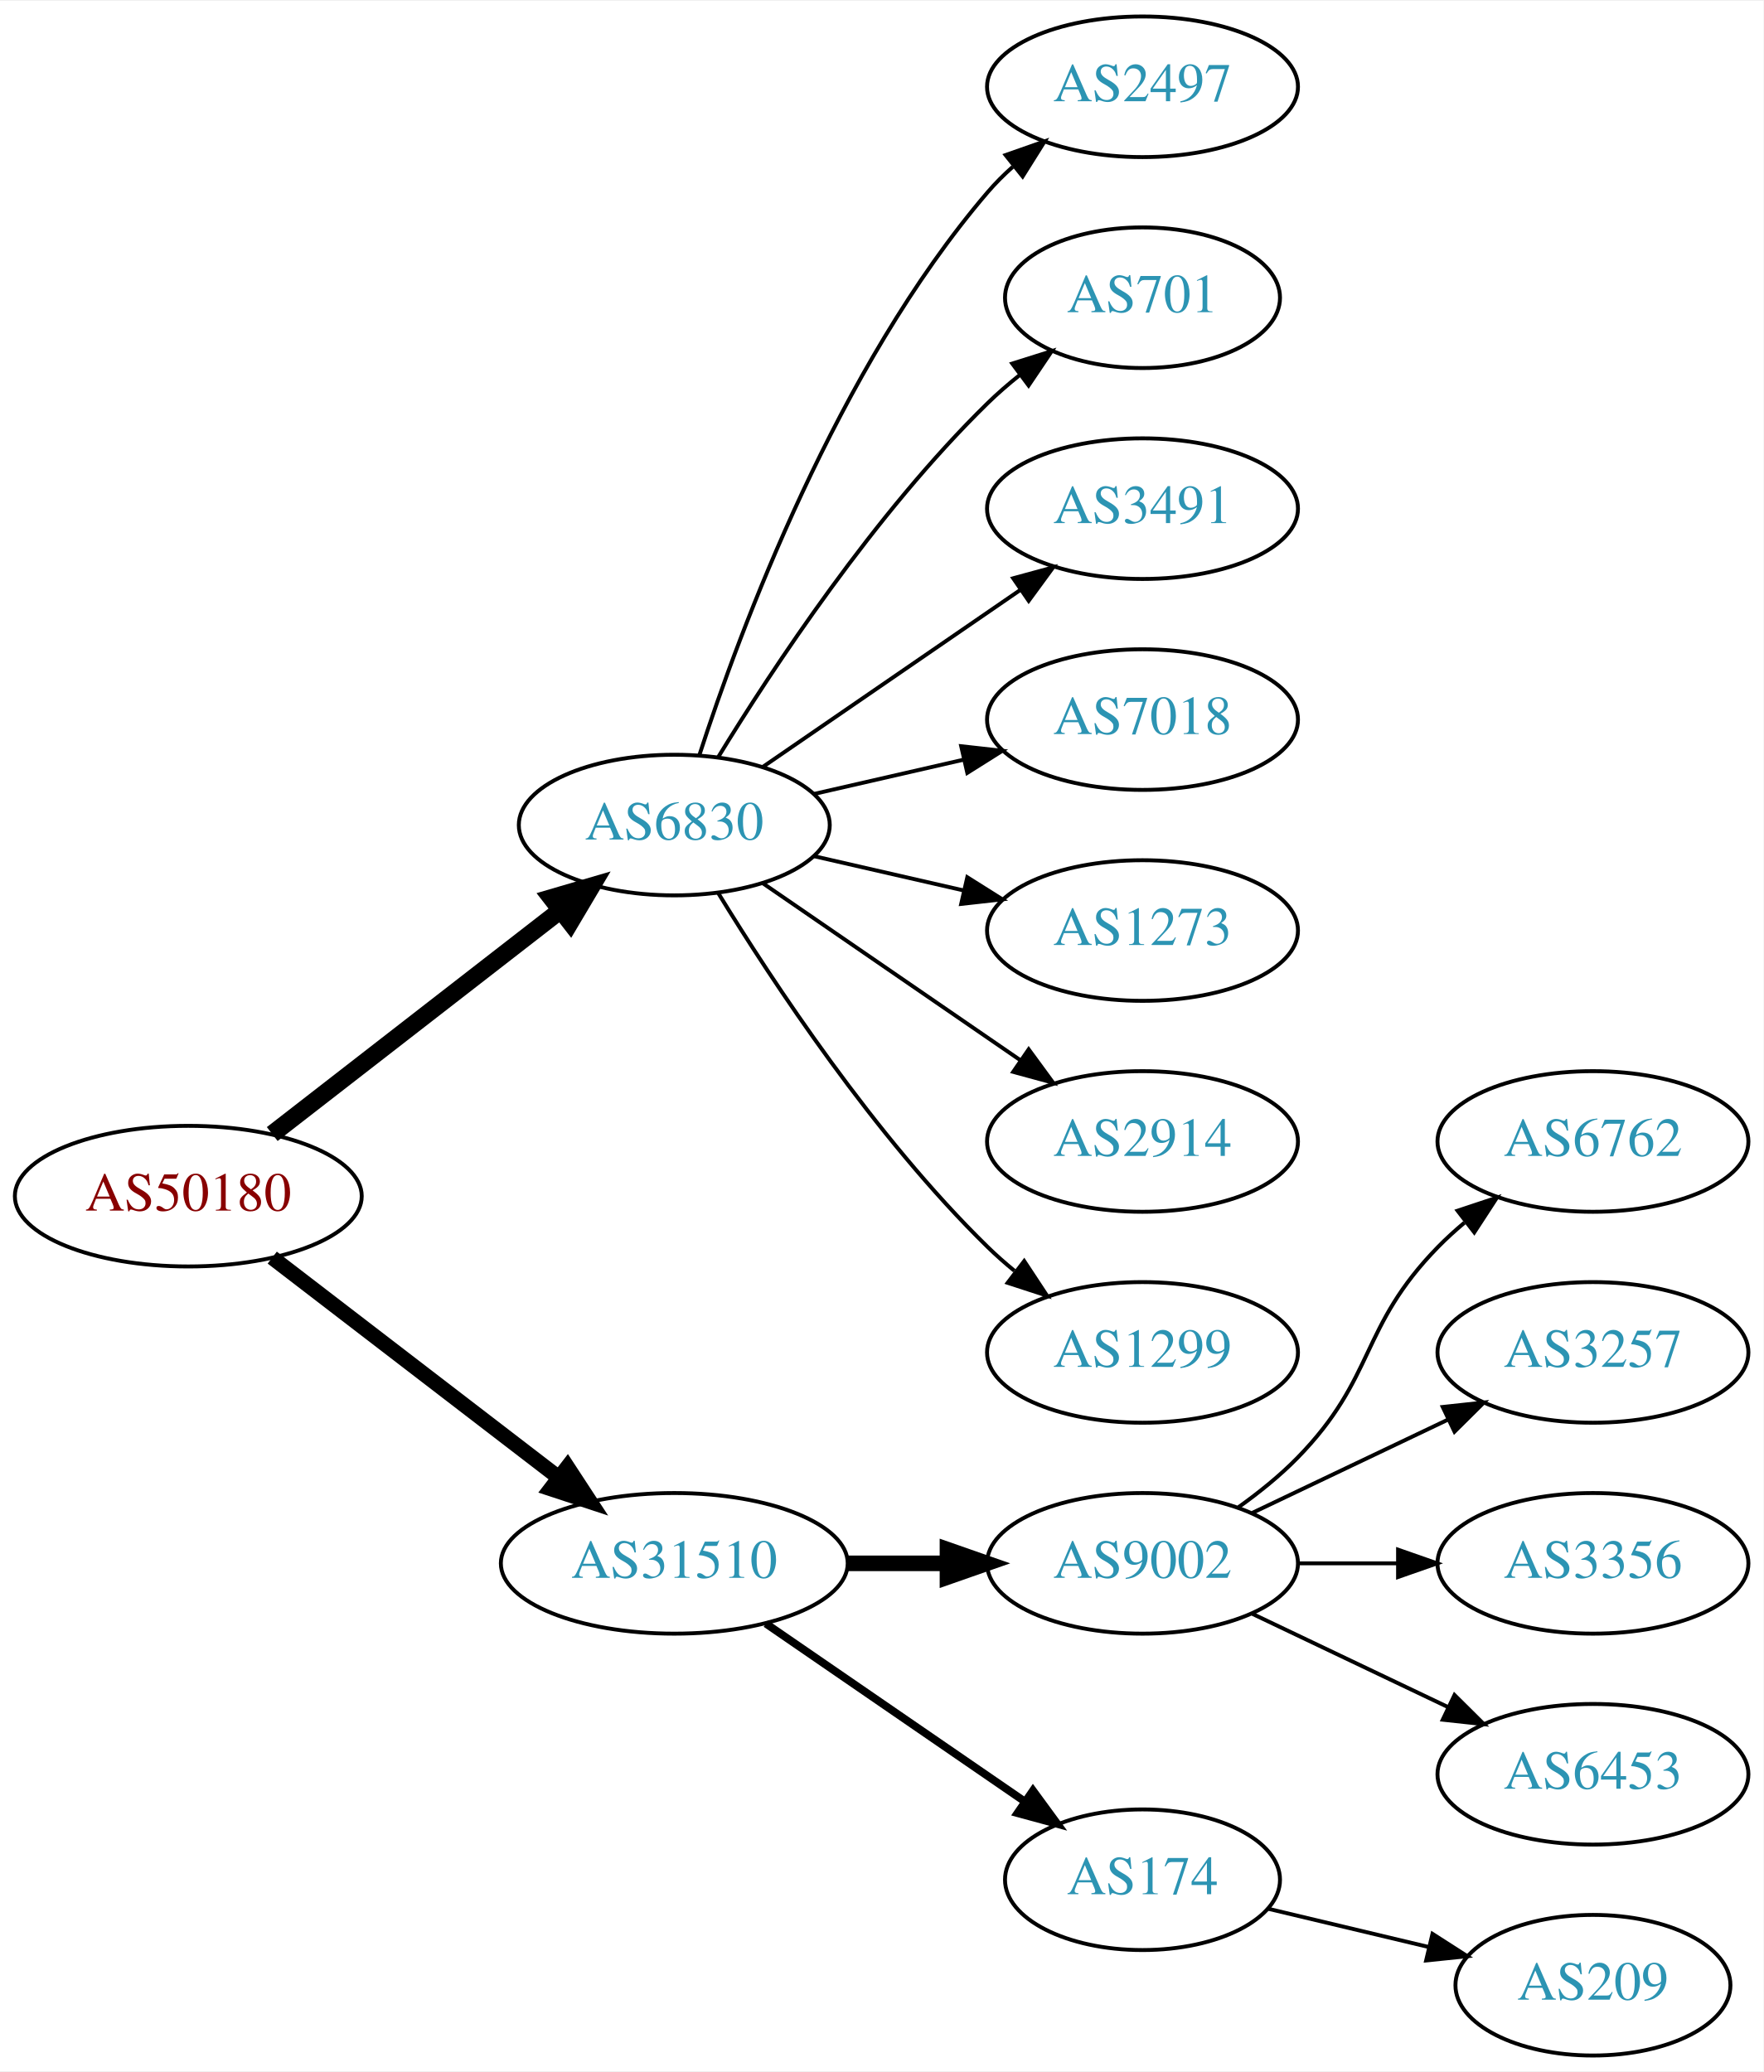
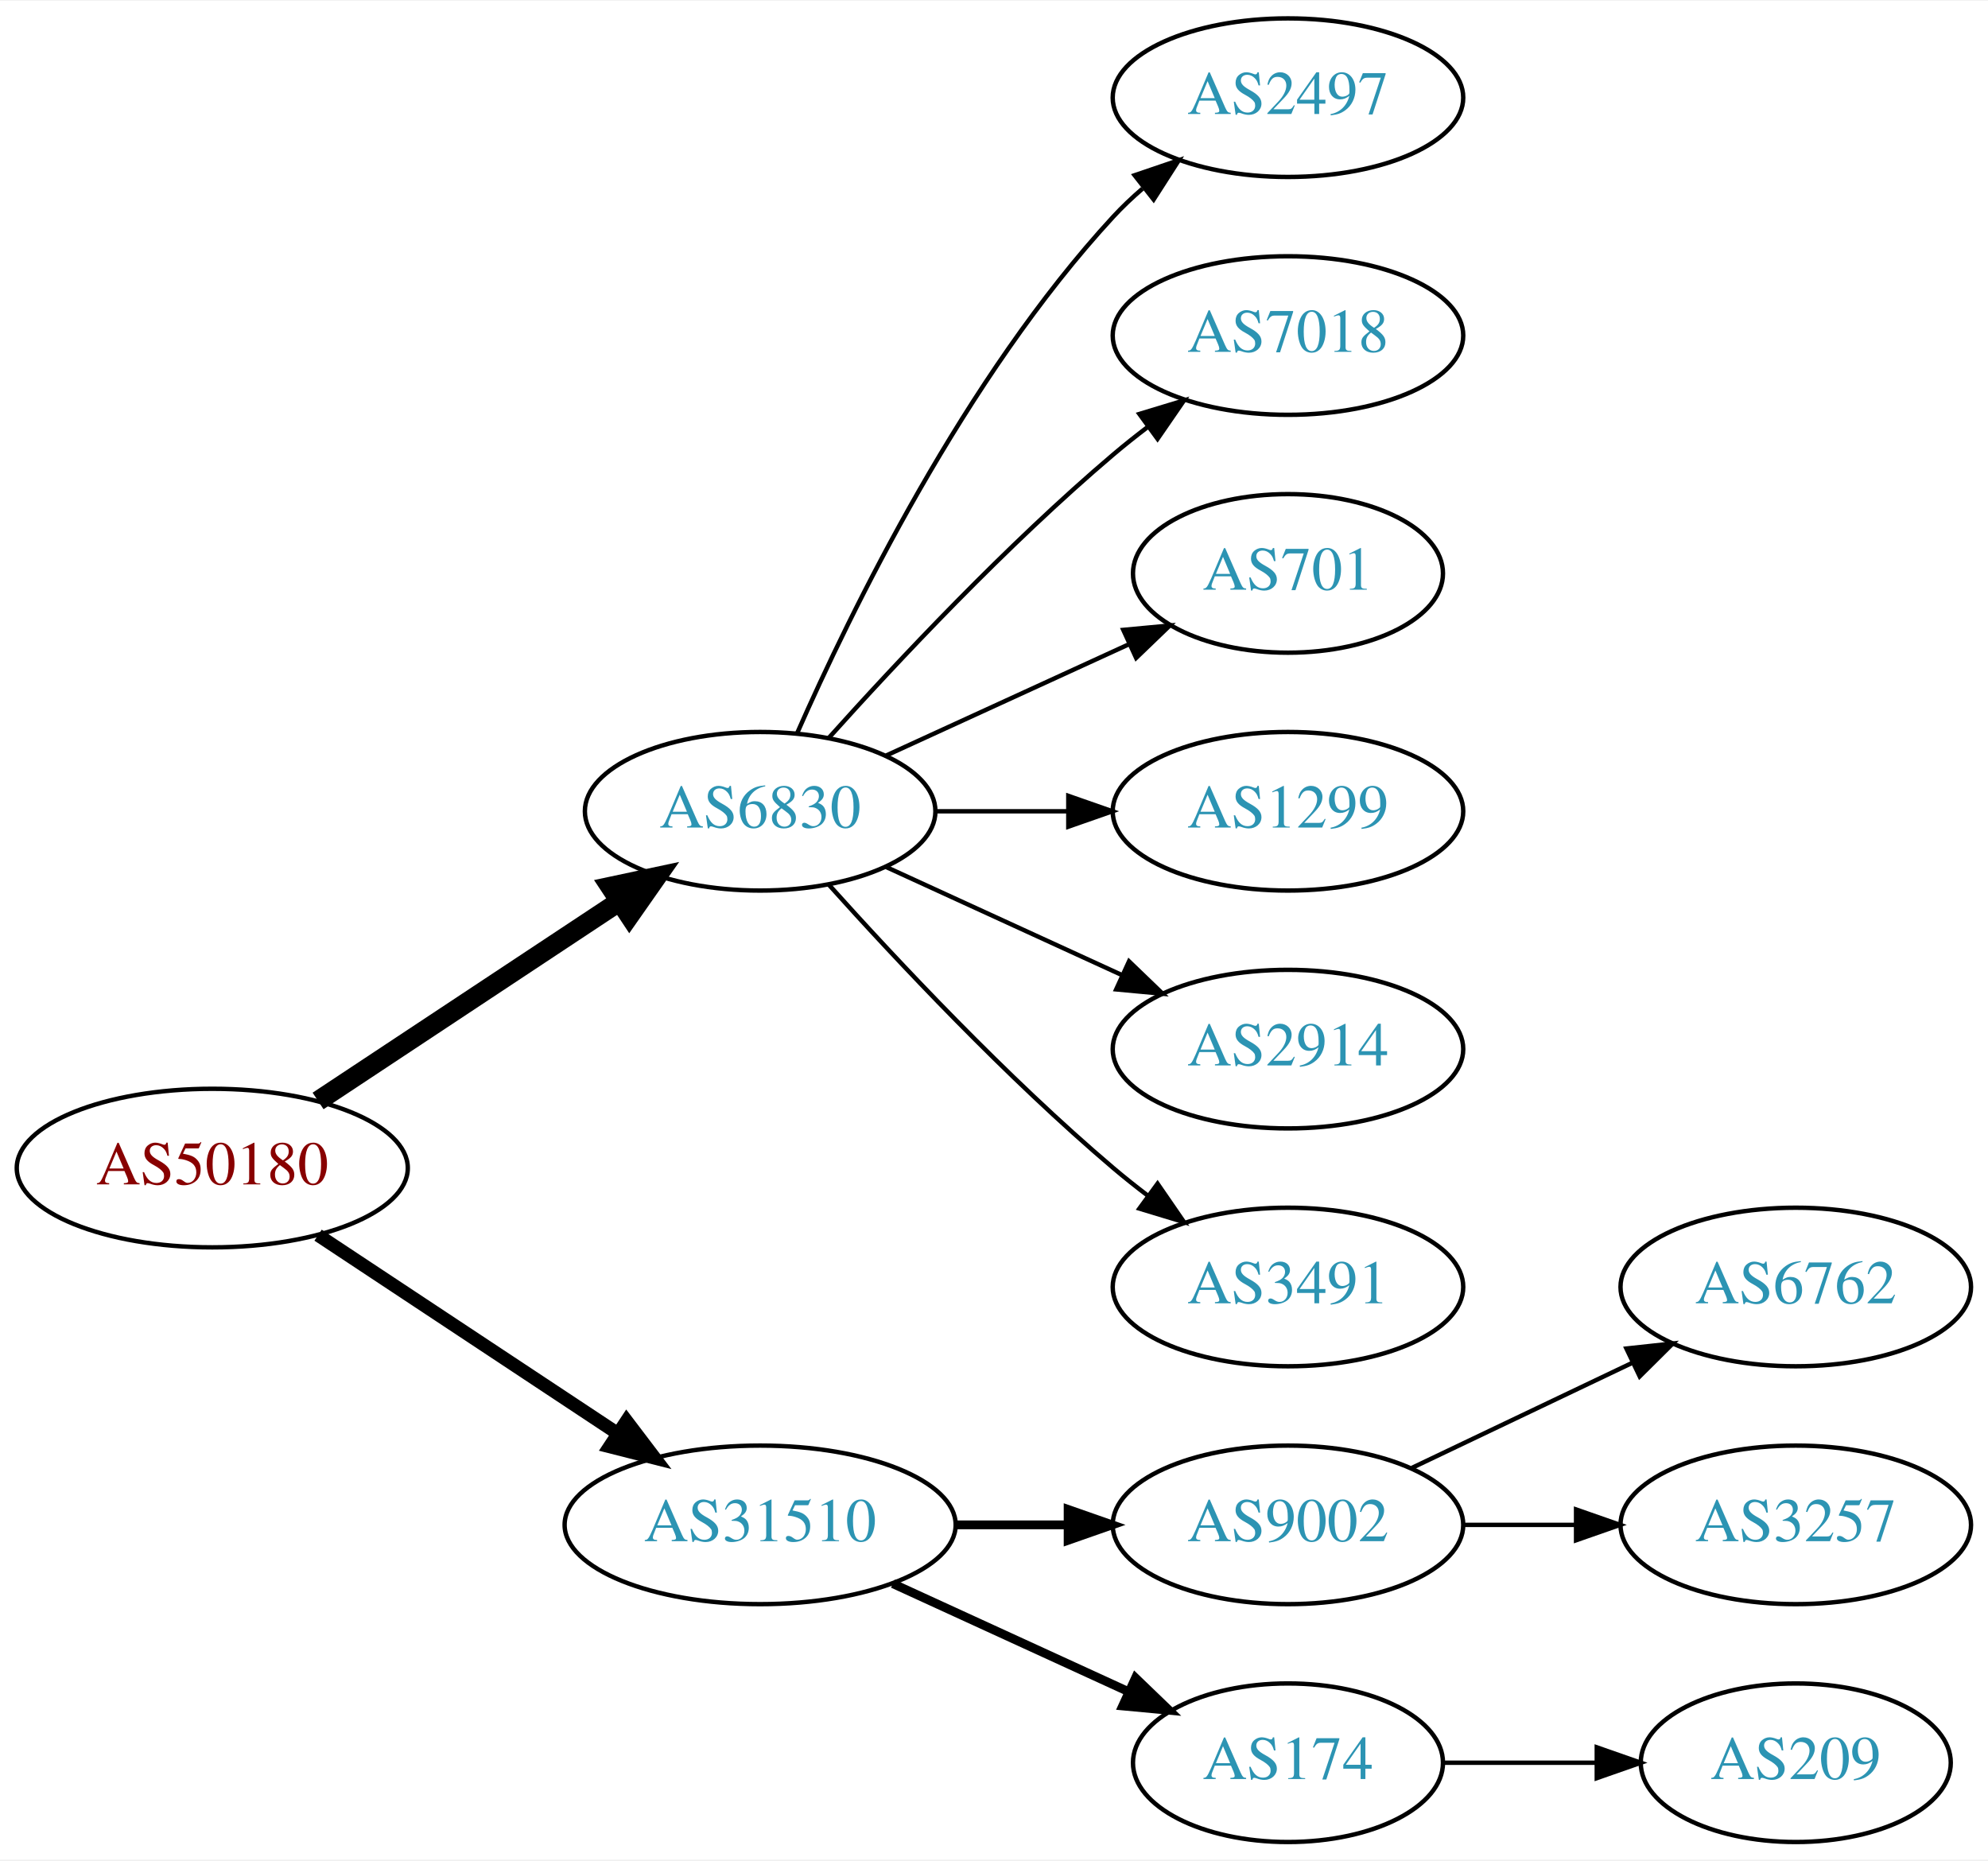
- <svg xmlns="http://www.w3.org/2000/svg" xmlns:xlink="http://www.w3.org/1999/xlink" width="451pt" height="530pt" viewBox="0.00 0.00 451.37 530.00">
-   <g id="graph0" class="graph" transform="scale(1 1) rotate(0) translate(4 526)">
-     <polygon fill="white" stroke="none" points="-4,4 -4,-526 447.37,-526 447.37,4 -4,4" />
+ <svg xmlns="http://www.w3.org/2000/svg" xmlns:xlink="http://www.w3.org/1999/xlink" width="451pt" height="422pt" viewBox="0.00 0.00 451.37 422.00">
+   <g id="graph0" class="graph" transform="scale(1 1) rotate(0) translate(4 418)">
+     <polygon fill="white" stroke="none" points="-4,4 -4,-418 447.37,-418 447.37,4 -4,4" />
    <g id="node1" class="node">
      <g id="a_node1">
        <a xlink:href="/asn/50180" xlink:title="AS50180 ~ MED-EL-AS [AT]">
-           <ellipse fill="#ffffff" stroke="black" cx="44.196" cy="-220" rx="44.393" ry="18" />
-           <text text-anchor="middle" x="44.196" y="-216.3" font-family="Times,serif" font-size="14.00" fill="#880000">AS50180</text>
+           <ellipse fill="#ffffff" stroke="black" cx="44.196" cy="-153" rx="44.393" ry="18" />
+           <text text-anchor="middle" x="44.196" y="-149.3" font-family="Times,serif" font-size="14.00" fill="#880000">AS50180</text>
        </a>
      </g>
    </g>
    <g id="node2" class="node">
      <g id="a_node2">
        <a xlink:href="/asn/6830" xlink:title="AS6830 ~ LGI-UPC [AT]">
-           <ellipse fill="#ffffff" stroke="black" cx="168.588" cy="-315" rx="39.794" ry="18" />
-           <text text-anchor="middle" x="168.588" y="-311.3" font-family="Times,serif" font-size="14.00" fill="#2c94b3">AS6830</text>
+           <ellipse fill="#ffffff" stroke="black" cx="168.588" cy="-234" rx="39.794" ry="18" />
+           <text text-anchor="middle" x="168.588" y="-230.3" font-family="Times,serif" font-size="14.00" fill="#2c94b3">AS6830</text>
        </a>
      </g>
    </g>
    <g id="edge1" class="edge">
-       <path fill="none" stroke="black" stroke-width="4.5" d="M65.682,-235.901C85.836,-251.544 116.772,-275.557 139.272,-293.021" />
-       <polygon fill="black" stroke="black" stroke-width="4.5" points="137.129,-296.342 147.443,-299.363 141.958,-290.121 137.129,-296.342" />
+       <path fill="none" stroke="black" stroke-width="4.5" d="M68.217,-168.235C87.571,-181.044 115.406,-199.466 136.696,-213.555" />
+       <polygon fill="black" stroke="black" stroke-width="4.5" points="134.572,-216.871 145.084,-219.107 138.918,-210.304 134.572,-216.871" />
    </g>
    <g id="node3" class="node">
      <g id="a_node3">
        <a xlink:href="/asn/31510" xlink:title="AS31510 ~ Innsbrucker Kommunalbetriebe AG [AT]">
-           <ellipse fill="#ffffff" stroke="black" cx="168.588" cy="-126" rx="44.393" ry="18" />
-           <text text-anchor="middle" x="168.588" y="-122.3" font-family="Times,serif" font-size="14.00" fill="#2c94b3">AS31510</text>
+           <ellipse fill="#ffffff" stroke="black" cx="168.588" cy="-72" rx="44.393" ry="18" />
+           <text text-anchor="middle" x="168.588" y="-68.3" font-family="Times,serif" font-size="14.00" fill="#2c94b3">AS31510</text>
        </a>
      </g>
    </g>
    <g id="edge2" class="edge">
-       <path fill="none" stroke="black" stroke-width="3.857" d="M65.682,-204.267C85.715,-188.88 116.402,-165.312 138.867,-148.058" />
-       <polygon fill="black" stroke="black" stroke-width="3.857" points="141.237,-150.652 147.036,-141.785 136.973,-145.1 141.237,-150.652" />
+       <path fill="none" stroke="black" stroke-width="3" d="M68.217,-137.765C87.449,-125.037 115.056,-106.766 136.294,-92.711" />
+       <polygon fill="black" stroke="black" stroke-width="3" points="138.263,-95.605 144.67,-87.167 134.4,-89.767 138.263,-95.605" />
    </g>
    <g id="node4" class="node">
      <g id="a_node4">
        <a xlink:href="/asn/2497" xlink:title="AS2497 ~ Internet Initiative Japan Inc. [JP]">
-           <ellipse fill="#ffffff" stroke="black" cx="288.431" cy="-504" rx="39.794" ry="18" />
-           <text text-anchor="middle" x="288.431" y="-500.3" font-family="Times,serif" font-size="14.00" fill="#2c94b3">AS2497</text>
+           <ellipse fill="#ffffff" stroke="black" cx="288.431" cy="-396" rx="39.794" ry="18" />
+           <text text-anchor="middle" x="288.431" y="-392.3" font-family="Times,serif" font-size="14.00" fill="#2c94b3">AS2497</text>
        </a>
      </g>
    </g>
    <g id="edge3" class="edge">
-       <path fill="none" stroke="black" d="M175.035,-332.991C185.349,-364.816 210.212,-431.927 248.784,-477 250.73,-479.274 252.908,-481.449 255.213,-483.507" />
-       <polygon fill="black" stroke="black" points="253.383,-486.524 263.382,-490.027 257.75,-481.053 253.383,-486.524" />
+       <path fill="none" stroke="black" d="M177.004,-251.761C189.072,-279.183 215.044,-332.473 248.784,-369 250.815,-371.198 253.054,-373.319 255.4,-375.34" />
+       <polygon fill="black" stroke="black" points="253.612,-378.386 263.644,-381.794 257.927,-372.874 253.612,-378.386" />
    </g>
    <g id="node5" class="node">
      <g id="a_node5">
-         <a xlink:href="/asn/701" xlink:title="AS701 ~ UUNET [US]">
-           <ellipse fill="#ffffff" stroke="black" cx="288.431" cy="-450" rx="35.194" ry="18" />
-           <text text-anchor="middle" x="288.431" y="-446.3" font-family="Times,serif" font-size="14.00" fill="#2c94b3">AS701</text>
-         </a>
-       </g>
-     </g>
-     <g id="edge4" class="edge">
-       <path fill="none" stroke="black" d="M179.854,-332.44C193.662,-354.991 219.851,-394.722 248.784,-423 251.32,-425.478 254.103,-427.89 256.979,-430.188" />
-       <polygon fill="black" stroke="black" points="255.088,-433.144 265.195,-436.321 259.275,-427.535 255.088,-433.144" />
-     </g>
-     <g id="node6" class="node">
-       <g id="a_node6">
-         <a xlink:href="/asn/3491" xlink:title="AS3491 ~ PCCW Global, Inc. [US]">
-           <ellipse fill="#ffffff" stroke="black" cx="288.431" cy="-396" rx="39.794" ry="18" />
-           <text text-anchor="middle" x="288.431" y="-392.3" font-family="Times,serif" font-size="14.00" fill="#2c94b3">AS3491</text>
-         </a>
-       </g>
-     </g>
-     <g id="edge5" class="edge">
-       <path fill="none" stroke="black" d="M191.202,-329.857C209.691,-342.565 236.505,-360.995 257.134,-375.175" />
-       <polygon fill="black" stroke="black" points="255.331,-378.183 265.555,-380.963 259.296,-372.414 255.331,-378.183" />
-     </g>
-     <g id="node7" class="node">
-       <g id="a_node7">
        <a xlink:href="/asn/7018" xlink:title="AS7018 ~ AT&amp;T Services, Inc. [US]">
          <ellipse fill="#ffffff" stroke="black" cx="288.431" cy="-342" rx="39.794" ry="18" />
          <text text-anchor="middle" x="288.431" y="-338.3" font-family="Times,serif" font-size="14.00" fill="#2c94b3">AS7018</text>
        </a>
      </g>
    </g>
+     <g id="edge4" class="edge">
+       <path fill="none" stroke="black" d="M184.234,-250.725C199.535,-267.765 224.632,-294.523 248.784,-315 251.281,-317.117 253.942,-319.232 256.653,-321.293" />
+       <polygon fill="black" stroke="black" points="254.69,-324.194 264.83,-327.266 258.819,-318.541 254.69,-324.194" />
+     </g>
+     <g id="node6" class="node">
+       <g id="a_node6">
+         <a xlink:href="/asn/701" xlink:title="AS701 ~ UUNET [US]">
+           <ellipse fill="#ffffff" stroke="black" cx="288.431" cy="-288" rx="35.194" ry="18" />
+           <text text-anchor="middle" x="288.431" y="-284.3" font-family="Times,serif" font-size="14.00" fill="#2c94b3">AS701</text>
+         </a>
+       </g>
+     </g>
+     <g id="edge5" class="edge">
+       <path fill="none" stroke="black" d="M197.217,-246.661C213.633,-254.183 234.615,-263.798 252.212,-271.861" />
+       <polygon fill="black" stroke="black" points="251.04,-275.174 261.589,-276.158 253.956,-268.811 251.04,-275.174" />
+     </g>
+     <g id="node7" class="node">
+       <g id="a_node7">
+         <a xlink:href="/asn/1299" xlink:title="AS1299 ~ Telia Carrier [EU]">
+           <ellipse fill="#ffffff" stroke="black" cx="288.431" cy="-234" rx="39.794" ry="18" />
+           <text text-anchor="middle" x="288.431" y="-230.3" font-family="Times,serif" font-size="14.00" fill="#2c94b3">AS1299</text>
+         </a>
+       </g>
+     </g>
    <g id="edge6" class="edge">
-       <path fill="none" stroke="black" d="M204.308,-322.955C216.307,-325.704 229.928,-328.825 242.621,-331.733" />
-       <polygon fill="black" stroke="black" points="242.023,-335.187 252.552,-334.009 243.587,-328.364 242.023,-335.187" />
+       <path fill="none" stroke="black" d="M208.501,-234C218.054,-234 228.404,-234 238.367,-234" />
+       <polygon fill="black" stroke="black" points="238.559,-237.5 248.559,-234 238.559,-230.5 238.559,-237.5" />
    </g>
    <g id="node8" class="node">
      <g id="a_node8">
-         <a xlink:href="/asn/1273" xlink:title="AS1273 ~ Vodafone Group PLC [EU]">
-           <ellipse fill="#ffffff" stroke="black" cx="288.431" cy="-288" rx="39.794" ry="18" />
-           <text text-anchor="middle" x="288.431" y="-284.3" font-family="Times,serif" font-size="14.00" fill="#2c94b3">AS1273</text>
+         <a xlink:href="/asn/2914" xlink:title="AS2914 ~ NTT America, Inc. [US]">
+           <ellipse fill="#ffffff" stroke="black" cx="288.431" cy="-180" rx="39.794" ry="18" />
+           <text text-anchor="middle" x="288.431" y="-176.3" font-family="Times,serif" font-size="14.00" fill="#2c94b3">AS2914</text>
        </a>
      </g>
    </g>
    <g id="edge7" class="edge">
-       <path fill="none" stroke="black" d="M204.308,-307.045C216.307,-304.296 229.928,-301.175 242.621,-298.267" />
-       <polygon fill="black" stroke="black" points="243.587,-301.636 252.552,-295.991 242.023,-294.813 243.587,-301.636" />
+       <path fill="none" stroke="black" d="M197.217,-221.339C213.174,-214.027 233.445,-204.739 250.727,-196.819" />
+       <polygon fill="black" stroke="black" points="252.342,-199.929 259.975,-192.581 249.426,-193.565 252.342,-199.929" />
    </g>
    <g id="node9" class="node">
      <g id="a_node9">
-         <a xlink:href="/asn/2914" xlink:title="AS2914 ~ NTT America, Inc. [US]">
-           <ellipse fill="#ffffff" stroke="black" cx="288.431" cy="-234" rx="39.794" ry="18" />
-           <text text-anchor="middle" x="288.431" y="-230.3" font-family="Times,serif" font-size="14.00" fill="#2c94b3">AS2914</text>
+         <a xlink:href="/asn/3491" xlink:title="AS3491 ~ PCCW Global, Inc. [US]">
+           <ellipse fill="#ffffff" stroke="black" cx="288.431" cy="-126" rx="39.794" ry="18" />
+           <text text-anchor="middle" x="288.431" y="-122.3" font-family="Times,serif" font-size="14.00" fill="#2c94b3">AS3491</text>
        </a>
      </g>
    </g>
    <g id="edge8" class="edge">
-       <path fill="none" stroke="black" d="M191.202,-300.143C209.691,-287.435 236.505,-269.005 257.134,-254.825" />
-       <polygon fill="black" stroke="black" points="259.296,-257.586 265.555,-249.037 255.331,-251.817 259.296,-257.586" />
+       <path fill="none" stroke="black" d="M184.234,-217.275C199.535,-200.235 224.632,-173.477 248.784,-153 251.281,-150.883 253.942,-148.768 256.653,-146.707" />
+       <polygon fill="black" stroke="black" points="258.819,-149.459 264.83,-140.734 254.69,-143.806 258.819,-149.459" />
    </g>
    <g id="node10" class="node">
      <g id="a_node10">
-         <a xlink:href="/asn/1299" xlink:title="AS1299 ~ Telia Carrier [EU]">
-           <ellipse fill="#ffffff" stroke="black" cx="288.431" cy="-180" rx="39.794" ry="18" />
-           <text text-anchor="middle" x="288.431" y="-176.3" font-family="Times,serif" font-size="14.00" fill="#2c94b3">AS1299</text>
+         <a xlink:href="/asn/9002" xlink:title="AS9002 ~ RETN Limited [EU]">
+           <ellipse fill="#ffffff" stroke="black" cx="288.431" cy="-72" rx="39.794" ry="18" />
+           <text text-anchor="middle" x="288.431" y="-68.3" font-family="Times,serif" font-size="14.00" fill="#2c94b3">AS9002</text>
        </a>
      </g>
    </g>
    <g id="edge9" class="edge">
-       <path fill="none" stroke="black" d="M179.854,-297.56C193.662,-275.009 219.851,-235.278 248.784,-207 250.924,-204.908 253.242,-202.863 255.642,-200.894" />
-       <polygon fill="black" stroke="black" points="258.152,-203.382 263.983,-194.536 253.908,-197.815 258.152,-203.382" />
+       <path fill="none" stroke="black" stroke-width="2" d="M212.799,-72C221.112,-72 229.875,-72 238.357,-72" />
+       <polygon fill="black" stroke="black" stroke-width="2" points="238.516,-75.5 248.516,-72 238.516,-68.5 238.516,-75.5" />
    </g>
    <g id="node11" class="node">
      <g id="a_node11">
-         <a xlink:href="/asn/9002" xlink:title="AS9002 ~ RETN Limited [EU]">
-           <ellipse fill="#ffffff" stroke="black" cx="288.431" cy="-126" rx="39.794" ry="18" />
-           <text text-anchor="middle" x="288.431" y="-122.3" font-family="Times,serif" font-size="14.00" fill="#2c94b3">AS9002</text>
+         <a xlink:href="/asn/174" xlink:title="AS174 ~ Cogent Communications [US]">
+           <ellipse fill="#ffffff" stroke="black" cx="288.431" cy="-18" rx="35.194" ry="18" />
+           <text text-anchor="middle" x="288.431" y="-14.3" font-family="Times,serif" font-size="14.00" fill="#2c94b3">AS174</text>
        </a>
      </g>
    </g>
    <g id="edge10" class="edge">
-       <path fill="none" stroke="black" stroke-width="4" d="M212.799,-126C221.112,-126 229.875,-126 238.357,-126" />
-       <polygon fill="black" stroke="black" stroke-width="4" points="238.516,-129.5 248.516,-126 238.516,-122.5 238.516,-129.5" />
+       <path fill="none" stroke="black" stroke-width="2" d="M198.718,-58.652C214.935,-51.22 235.238,-41.917 252.327,-34.086" />
+       <polygon fill="black" stroke="black" stroke-width="2" points="253.811,-37.256 261.444,-29.908 250.895,-30.892 253.811,-37.256" />
    </g>
    <g id="node12" class="node">
      <g id="a_node12">
-         <a xlink:href="/asn/174" xlink:title="AS174 ~ Cogent Communications [US]">
-           <ellipse fill="#ffffff" stroke="black" cx="288.431" cy="-45" rx="35.194" ry="18" />
-           <text text-anchor="middle" x="288.431" y="-41.3" font-family="Times,serif" font-size="14.00" fill="#2c94b3">AS174</text>
+         <a xlink:href="/asn/6762" xlink:title="AS6762 ~ TELECOM ITALIA SPARKLE S.p.A. [IT]">
+           <ellipse fill="#ffffff" stroke="black" cx="403.724" cy="-126" rx="39.794" ry="18" />
+           <text text-anchor="middle" x="403.724" y="-122.3" font-family="Times,serif" font-size="14.00" fill="#2c94b3">AS6762</text>
        </a>
      </g>
    </g>
    <g id="edge11" class="edge">
-       <path fill="none" stroke="black" stroke-width="2" d="M192.031,-110.574C210.846,-97.641 237.843,-79.085 258.319,-65.01" />
-       <polygon fill="black" stroke="black" stroke-width="2" points="260.394,-67.831 266.652,-59.282 256.429,-62.063 260.394,-67.831" />
+       <path fill="none" stroke="black" d="M316.567,-84.934C331.561,-92.081 350.382,-101.052 366.605,-108.785" />
+       <polygon fill="black" stroke="black" points="365.276,-112.028 375.809,-113.171 368.288,-105.709 365.276,-112.028" />
    </g>
    <g id="node13" class="node">
      <g id="a_node13">
-         <a xlink:href="/asn/6762" xlink:title="AS6762 ~ TELECOM ITALIA SPARKLE S.p.A. [IT]">
-           <ellipse fill="#ffffff" stroke="black" cx="403.724" cy="-234" rx="39.794" ry="18" />
-           <text text-anchor="middle" x="403.724" y="-230.3" font-family="Times,serif" font-size="14.00" fill="#2c94b3">AS6762</text>
+         <a xlink:href="/asn/3257" xlink:title="AS3257 ~ GTT [DE]">
+           <ellipse fill="#ffffff" stroke="black" cx="403.724" cy="-72" rx="39.794" ry="18" />
+           <text text-anchor="middle" x="403.724" y="-68.3" font-family="Times,serif" font-size="14.00" fill="#2c94b3">AS3257</text>
        </a>
      </g>
    </g>
    <g id="edge12" class="edge">
-       <path fill="none" stroke="black" d="M313.025,-140.389C318.281,-144.148 323.613,-148.437 328.077,-153 348.25,-173.617 343.905,-186.383 364.077,-207 366.17,-209.139 368.453,-211.218 370.83,-213.21" />
-       <polygon fill="black" stroke="black" points="369.074,-216.275 379.13,-219.611 373.349,-210.732 369.074,-216.275" />
+       <path fill="none" stroke="black" d="M328.103,-72C336.306,-72 345.07,-72 353.602,-72" />
+       <polygon fill="black" stroke="black" points="353.841,-75.5 363.841,-72 353.841,-68.5 353.841,-75.5" />
    </g>
    <g id="node14" class="node">
      <g id="a_node14">
-         <a xlink:href="/asn/3257" xlink:title="AS3257 ~ GTT [DE]">
-           <ellipse fill="#ffffff" stroke="black" cx="403.724" cy="-180" rx="39.794" ry="18" />
-           <text text-anchor="middle" x="403.724" y="-176.3" font-family="Times,serif" font-size="14.00" fill="#2c94b3">AS3257</text>
-         </a>
-       </g>
-     </g>
-     <g id="edge13" class="edge">
-       <path fill="none" stroke="black" d="M316.567,-138.934C331.561,-146.081 350.382,-155.052 366.605,-162.785" />
-       <polygon fill="black" stroke="black" points="365.276,-166.028 375.809,-167.171 368.288,-159.709 365.276,-166.028" />
-     </g>
-     <g id="node15" class="node">
-       <g id="a_node15">
-         <a xlink:href="/asn/3356" xlink:title="AS3356 ~ Level 3 Parent, LLC [US]">
-           <ellipse fill="#ffffff" stroke="black" cx="403.724" cy="-126" rx="39.794" ry="18" />
-           <text text-anchor="middle" x="403.724" y="-122.3" font-family="Times,serif" font-size="14.00" fill="#2c94b3">AS3356</text>
-         </a>
-       </g>
-     </g>
-     <g id="edge14" class="edge">
-       <path fill="none" stroke="black" d="M328.103,-126C336.306,-126 345.07,-126 353.602,-126" />
-       <polygon fill="black" stroke="black" points="353.841,-129.5 363.841,-126 353.841,-122.5 353.841,-129.5" />
-     </g>
-     <g id="node16" class="node">
-       <g id="a_node16">
-         <a xlink:href="/asn/6453" xlink:title="AS6453 ~ TATA COMMUNICATIONS (AMERICA) INC [US]">
-           <ellipse fill="#ffffff" stroke="black" cx="403.724" cy="-72" rx="39.794" ry="18" />
-           <text text-anchor="middle" x="403.724" y="-68.3" font-family="Times,serif" font-size="14.00" fill="#2c94b3">AS6453</text>
-         </a>
-       </g>
-     </g>
-     <g id="edge15" class="edge">
-       <path fill="none" stroke="black" d="M316.567,-113.066C331.561,-105.919 350.382,-96.948 366.605,-89.215" />
-       <polygon fill="black" stroke="black" points="368.288,-92.291 375.809,-84.829 365.276,-85.972 368.288,-92.291" />
-     </g>
-     <g id="node17" class="node">
-       <g id="a_node17">
        <a xlink:href="/asn/209" xlink:title="AS209 ~ CenturyLink Communications, LLC [US]">
          <ellipse fill="#ffffff" stroke="black" cx="403.724" cy="-18" rx="35.194" ry="18" />
          <text text-anchor="middle" x="403.724" y="-14.3" font-family="Times,serif" font-size="14.00" fill="#2c94b3">AS209</text>
        </a>
      </g>
    </g>
-     <g id="edge16" class="edge">
-       <path fill="none" stroke="black" d="M320.688,-37.551C333.319,-34.541 348.073,-31.024 361.559,-27.811" />
-       <polygon fill="black" stroke="black" points="362.652,-31.148 371.568,-25.425 361.029,-24.339 362.652,-31.148" />
+     <g id="edge13" class="edge">
+       <path fill="none" stroke="black" d="M323.73,-18C334.6,-18 346.778,-18 358.255,-18" />
+       <polygon fill="black" stroke="black" points="358.541,-21.5 368.541,-18 358.541,-14.5 358.541,-21.5" />
    </g>
  </g>
</svg>
